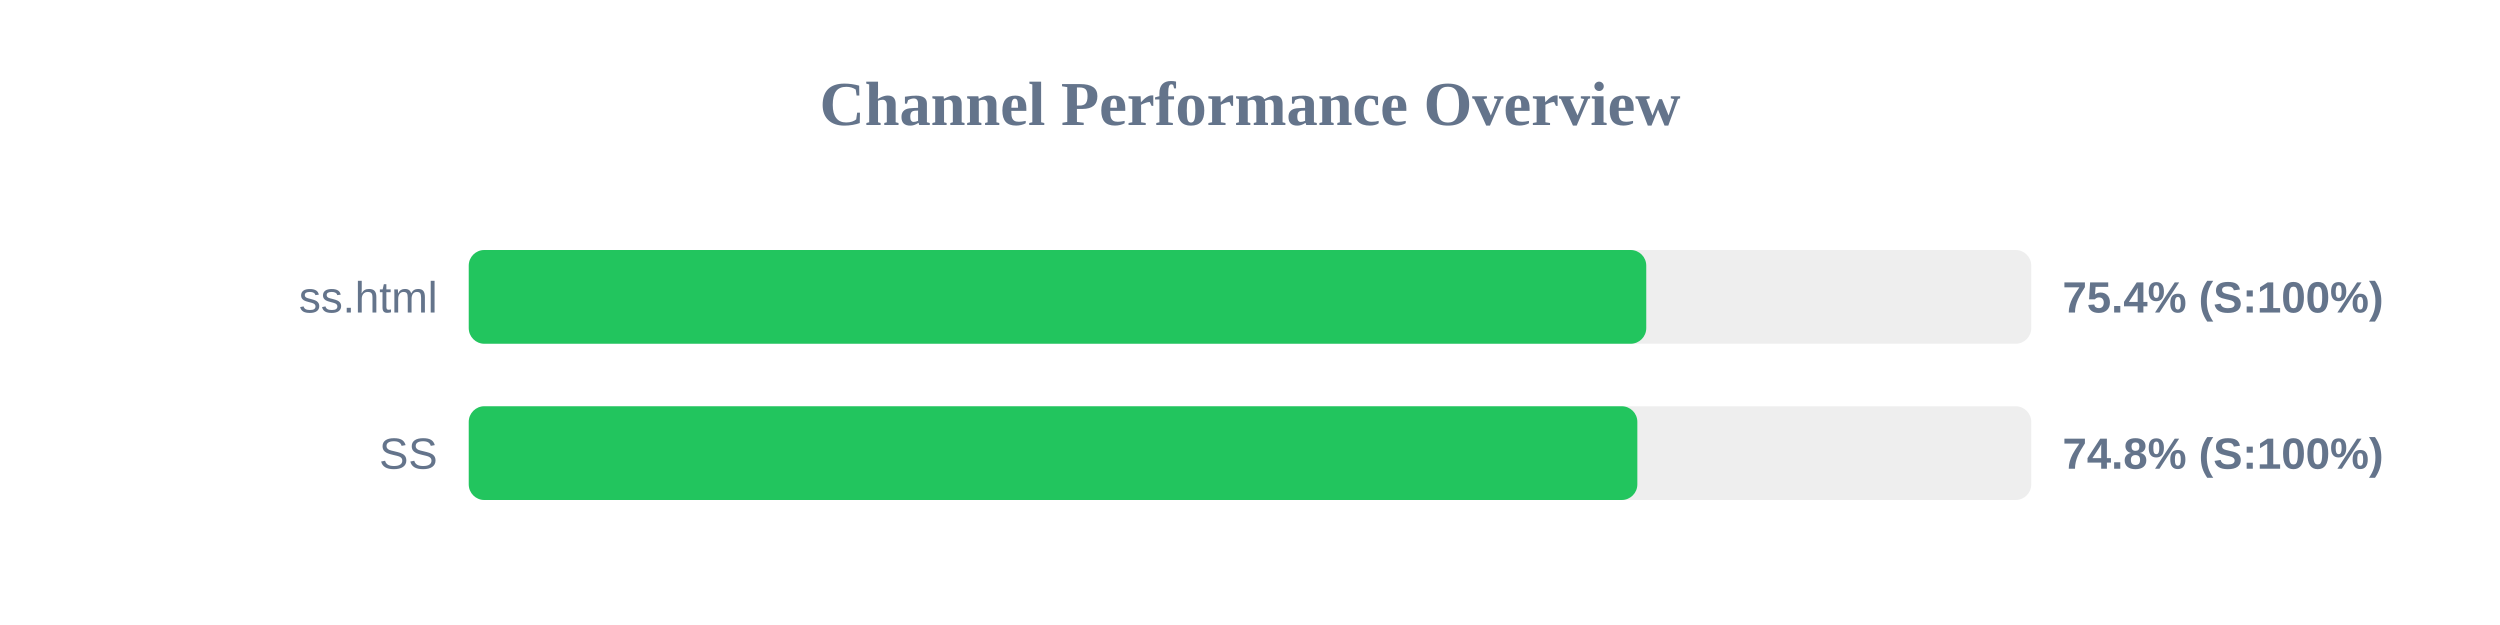
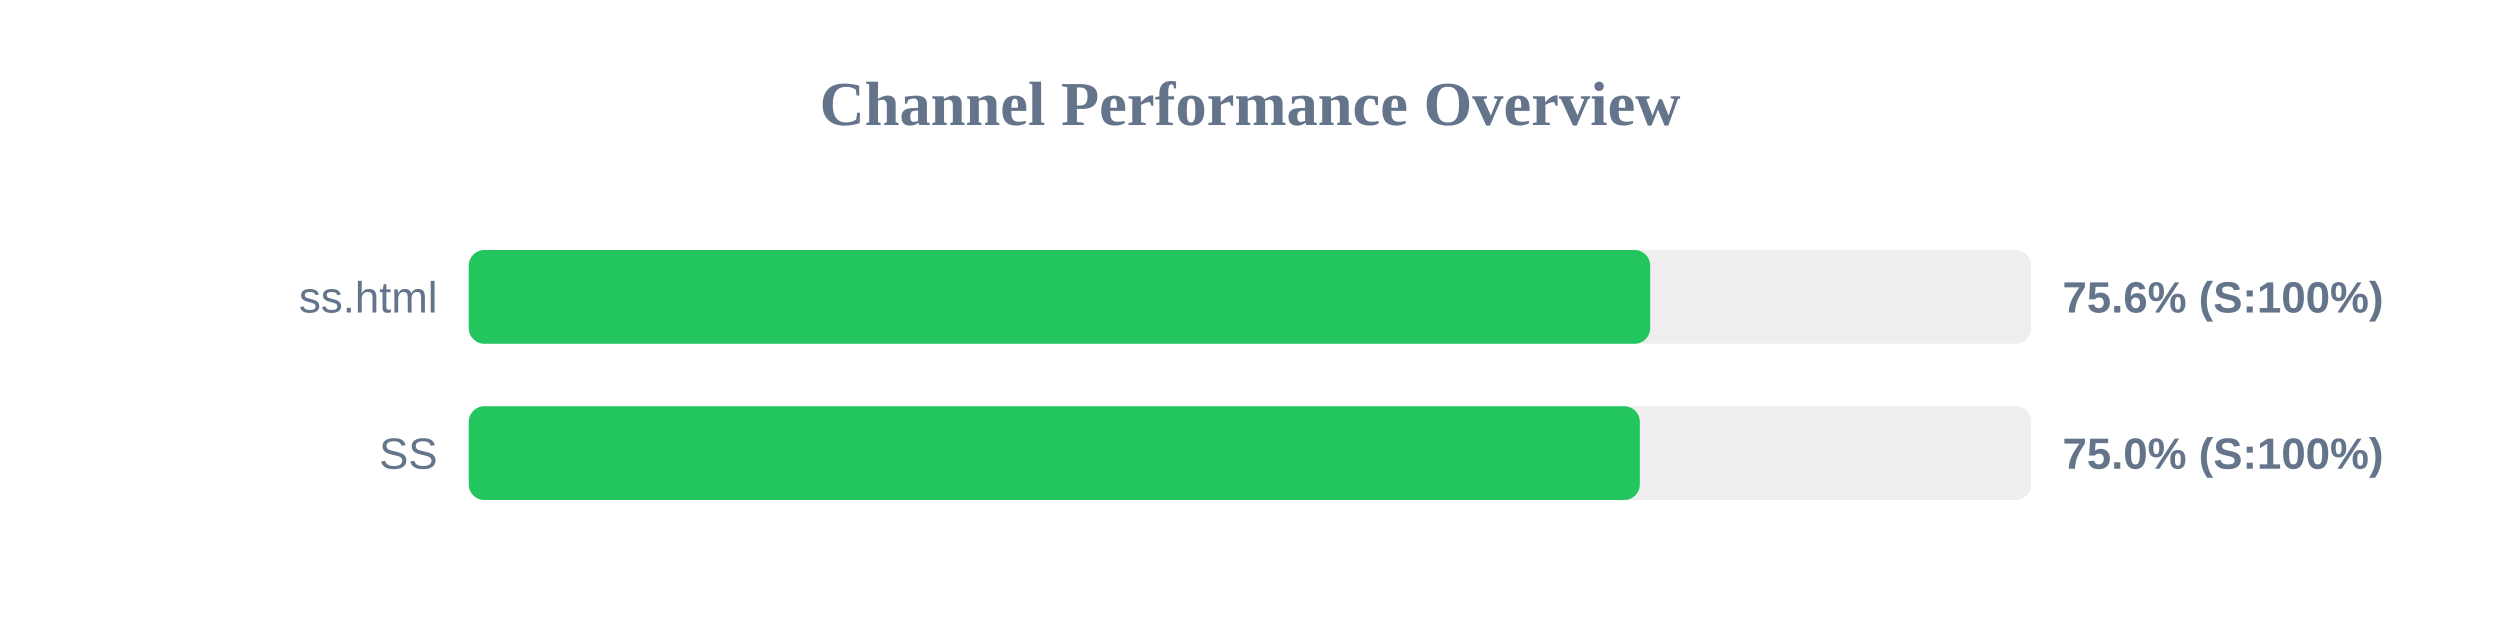
<svg xmlns="http://www.w3.org/2000/svg" width="800" height="200" version="1.1">
  <style>
        .row { font: 14px Arial; fill: #64748b; }
        .score { font: bold 14px Arial; fill: #64748b; }
    </style>
  <text x="400" y="40" text-anchor="middle" font-size="20px" font-weight="bold" fill="#64748b">Channel Performance Overview</text>
  <rect x="150" y="80" width="500" height="30" fill="#eee" rx="5" />
-   <rect x="150" y="80" width="376.8" height="30" fill="#22c55e" rx="5" />
+   <rect x="150" y="80" width="378.05" height="30" fill="#22c55e" rx="5" />
  <text x="140" y="100" text-anchor="end" class="row">ss.html</text>
-   <text x="660" y="100" text-anchor="start" class="score">75.4% (S:100%)</text>
+   <text x="660" y="100" text-anchor="start" class="score">75.6% (S:100%)</text>
  <rect x="150" y="130" width="500" height="30" fill="#eee" rx="5" />
-   <rect x="150" y="130" width="373.95" height="30" fill="#22c55e" rx="5" />
+   <rect x="150" y="130" width="374.75" height="30" fill="#22c55e" rx="5" />
  <text x="140" y="150" text-anchor="end" class="row">SS</text>
-   <text x="660" y="150" text-anchor="start" class="score">74.8% (S:100%)</text>
+   <text x="660" y="150" text-anchor="start" class="score">75.0% (S:100%)</text>
</svg>
